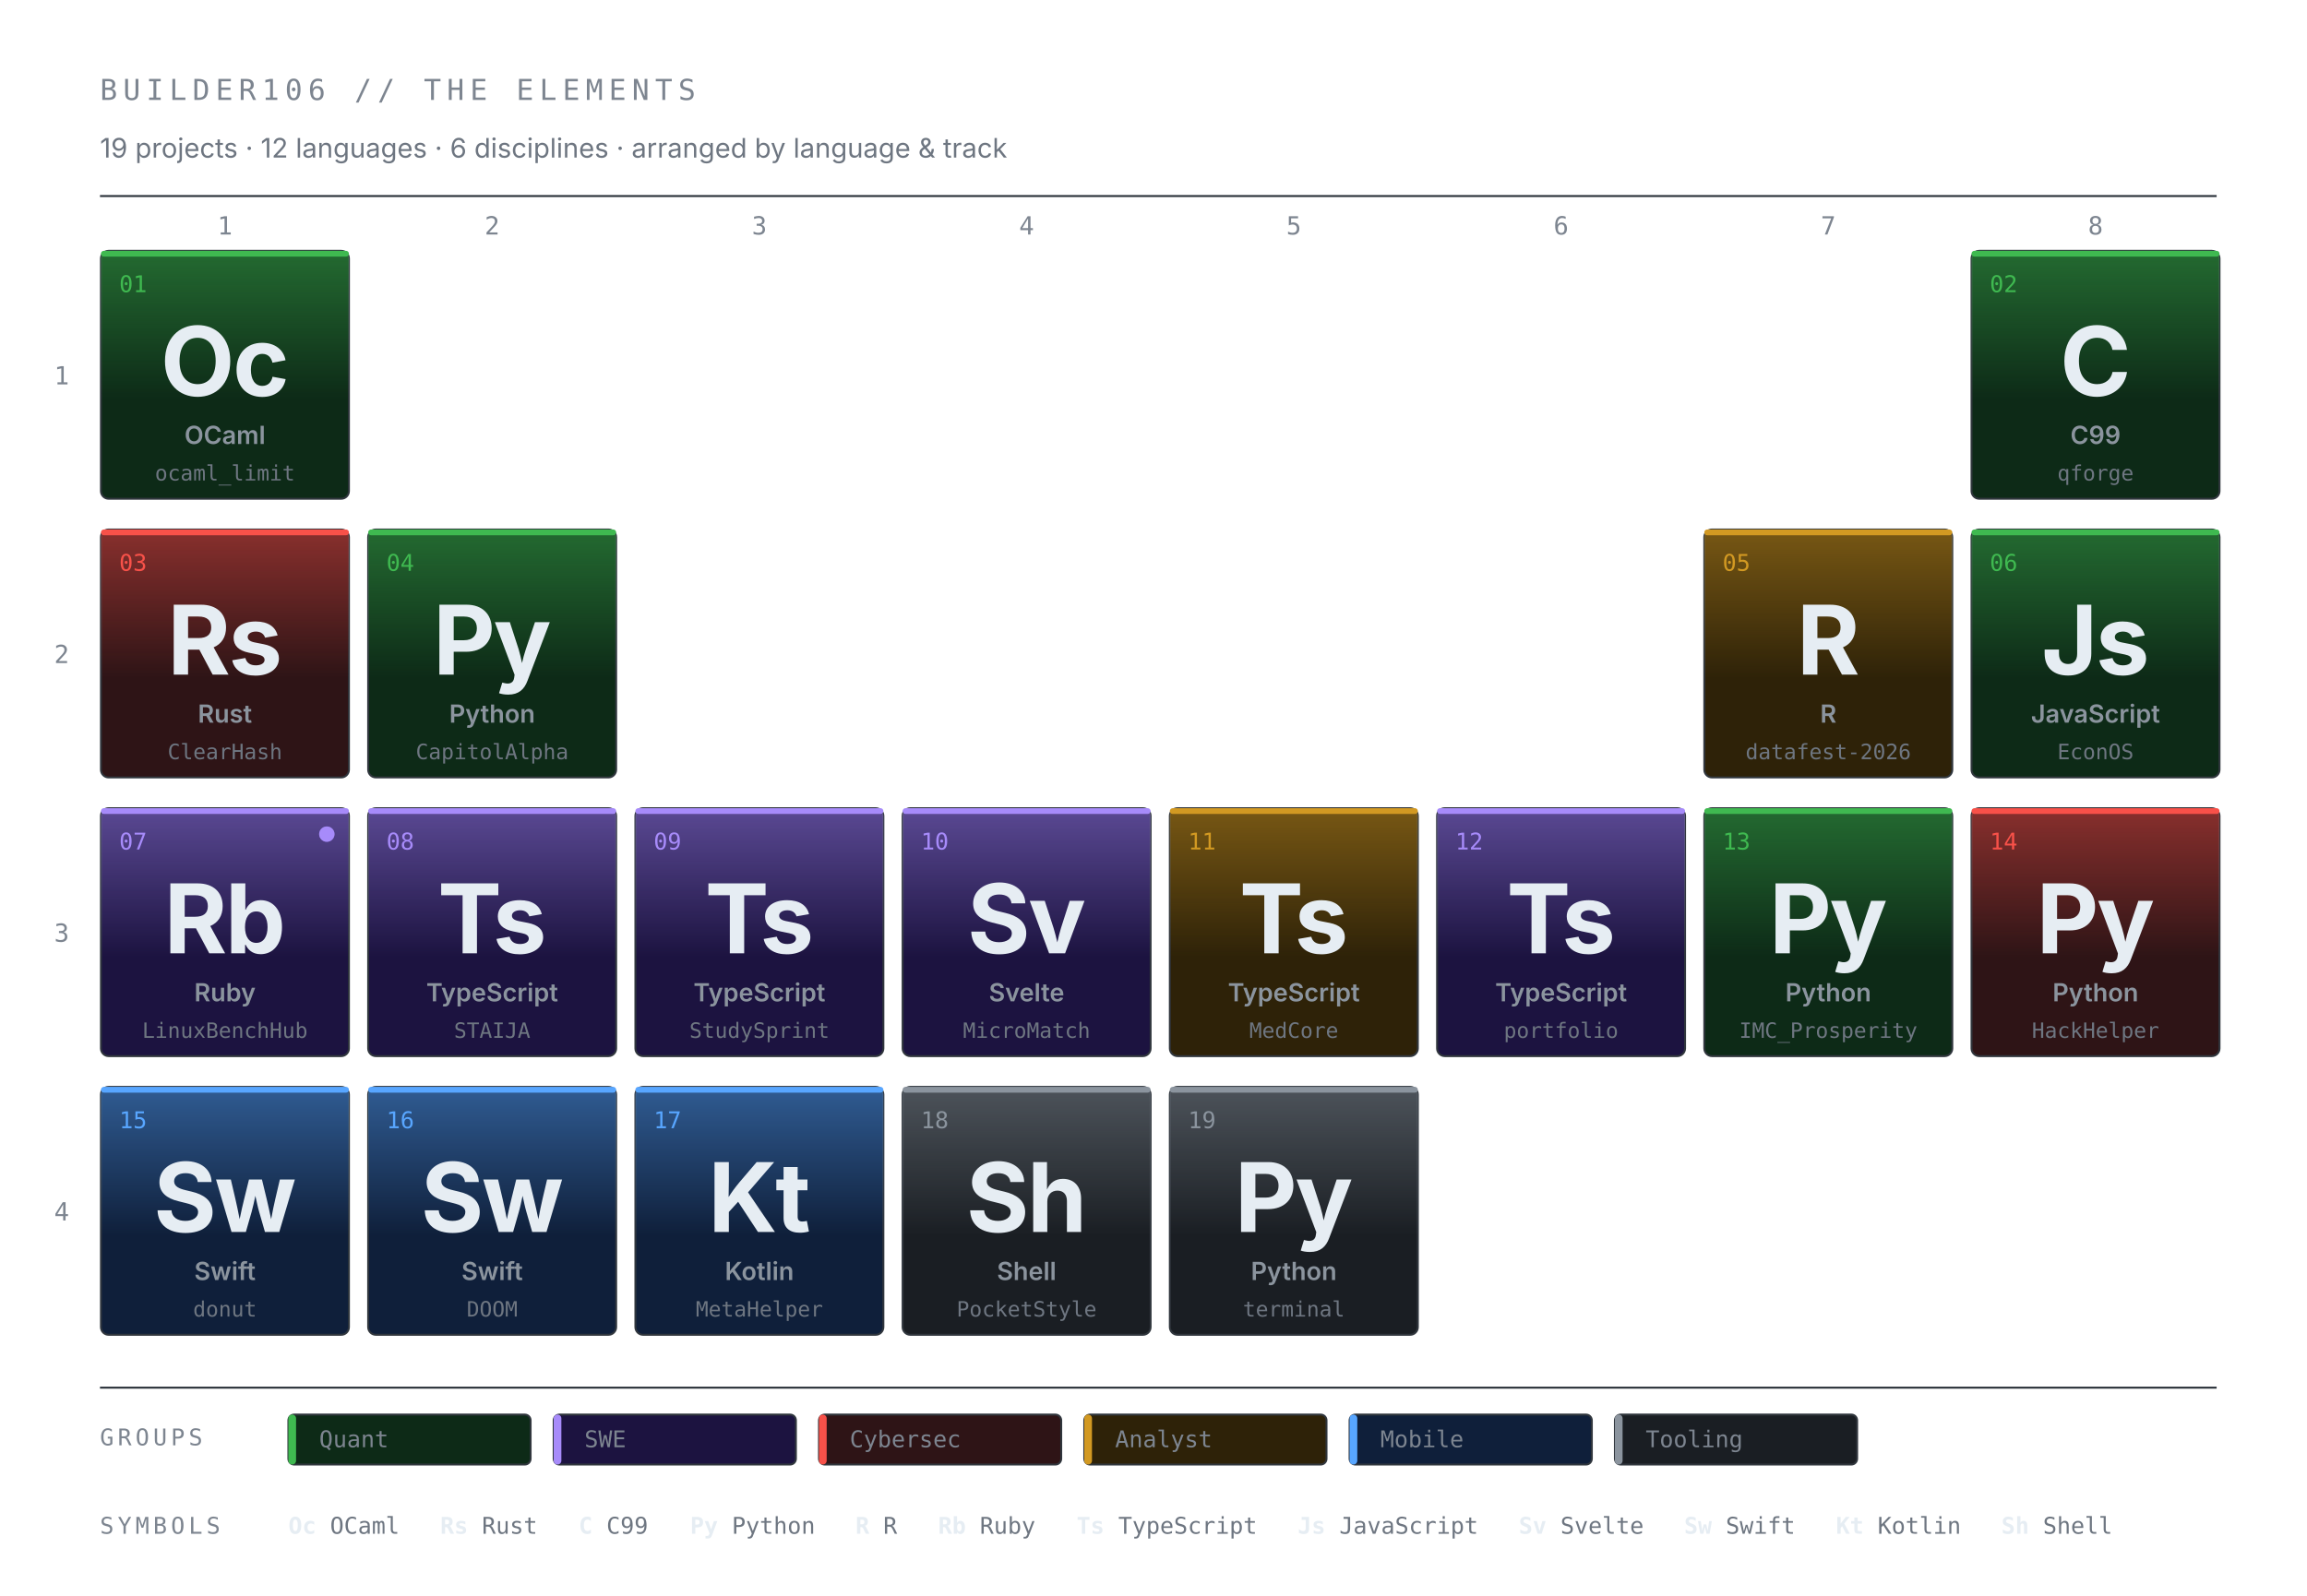
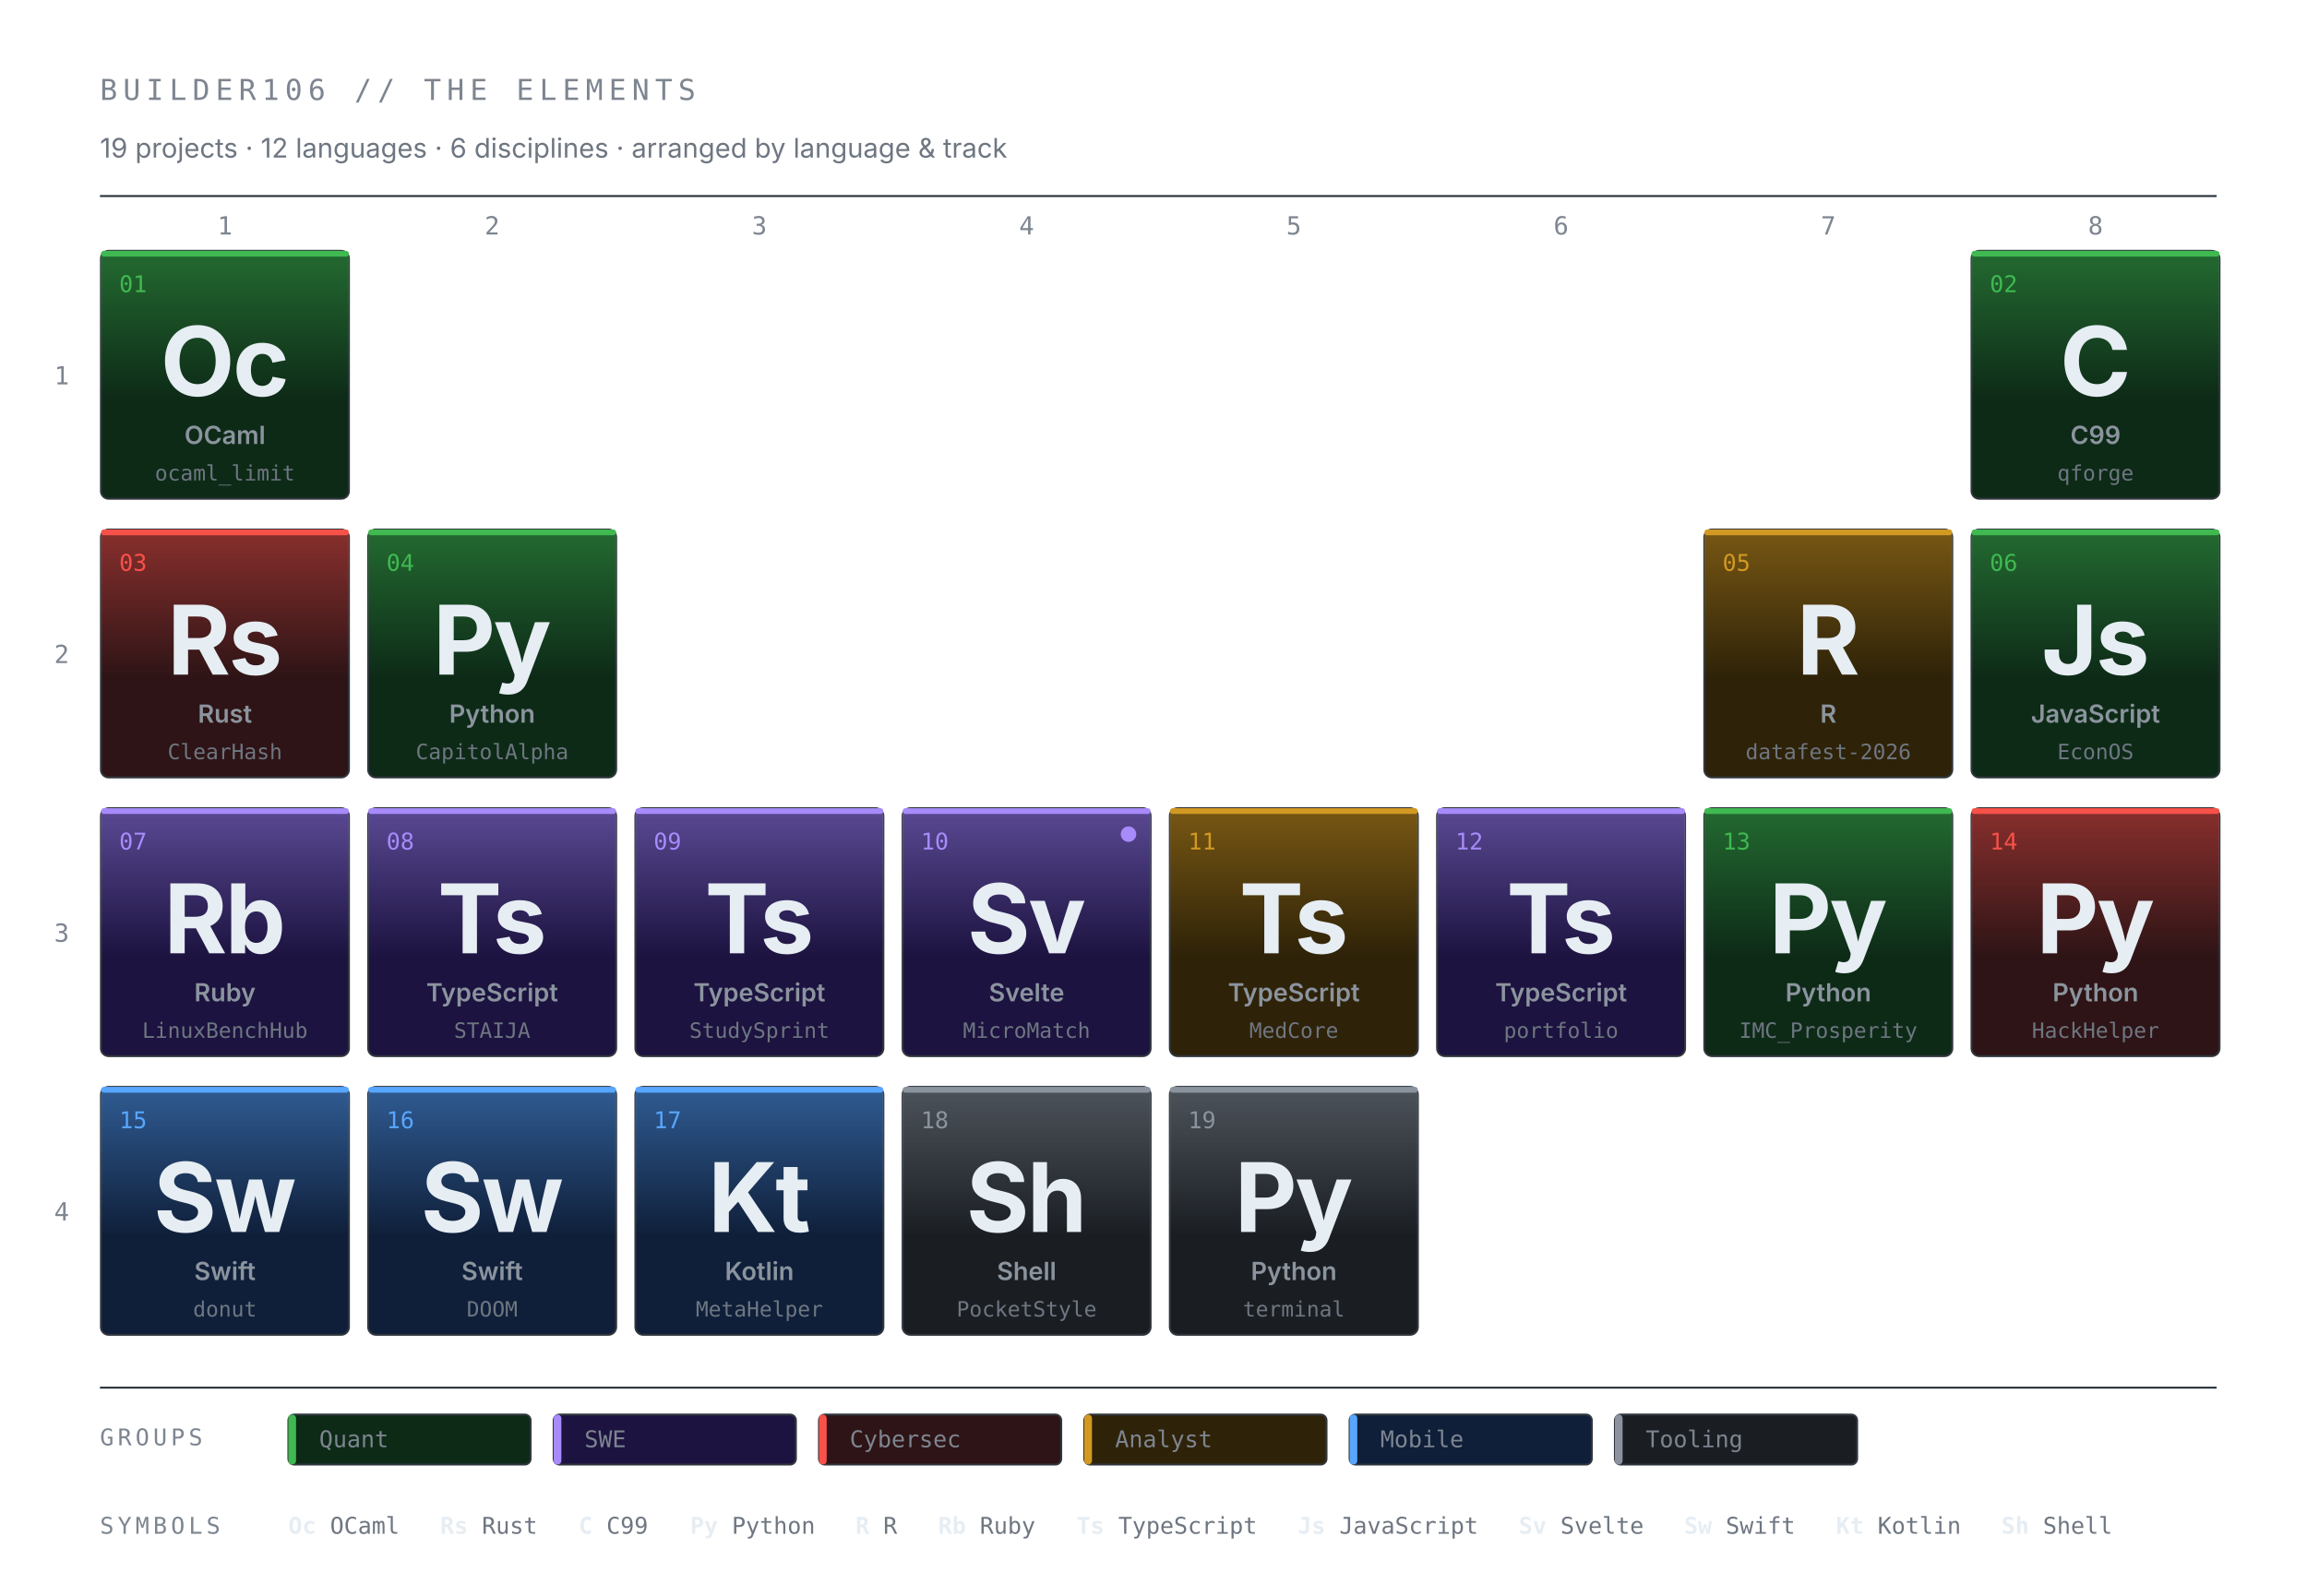
<svg xmlns="http://www.w3.org/2000/svg" width="1200" height="830" viewBox="0 0 1200 830" role="img" aria-label="Periodic table of self — 19 projects across 12 languages and 6 disciplines">
  <defs>
    <linearGradient id="grad-Q" x1="0" y1="0" x2="0" y2="1">
      <stop offset="0%" stop-color="#3fb950" stop-opacity="0.45" />
      <stop offset="60%" stop-color="#3fb950" stop-opacity="0" />
    </linearGradient>
    <linearGradient id="grad-Y" x1="0" y1="0" x2="0" y2="1">
      <stop offset="0%" stop-color="#f85149" stop-opacity="0.45" />
      <stop offset="60%" stop-color="#f85149" stop-opacity="0" />
    </linearGradient>
    <linearGradient id="grad-A" x1="0" y1="0" x2="0" y2="1">
      <stop offset="0%" stop-color="#d29922" stop-opacity="0.45" />
      <stop offset="60%" stop-color="#d29922" stop-opacity="0" />
    </linearGradient>
    <linearGradient id="grad-W" x1="0" y1="0" x2="0" y2="1">
      <stop offset="0%" stop-color="#a78bfa" stop-opacity="0.45" />
      <stop offset="60%" stop-color="#a78bfa" stop-opacity="0" />
    </linearGradient>
    <linearGradient id="grad-M" x1="0" y1="0" x2="0" y2="1">
      <stop offset="0%" stop-color="#58a6ff" stop-opacity="0.45" />
      <stop offset="60%" stop-color="#58a6ff" stop-opacity="0" />
    </linearGradient>
    <linearGradient id="grad-T" x1="0" y1="0" x2="0" y2="1">
      <stop offset="0%" stop-color="#8b949e" stop-opacity="0.45" />
      <stop offset="60%" stop-color="#8b949e" stop-opacity="0" />
    </linearGradient>
  </defs>
  <text x="52" y="52" font-family="ui-monospace, SFMono-Regular, Menlo, monospace" font-size="15" fill="#7d8590" letter-spacing="3">BUILDER106  //  THE ELEMENTS</text>
  <text x="52" y="82" font-family="-apple-system, BlinkMacSystemFont, Inter, system-ui, sans-serif" font-size="14" fill="#6e7681">19 projects  ·  12 languages  ·  6 disciplines  ·  arranged by language &amp; track</text>
  <line x1="52" y1="102" x2="1153" y2="102" stroke="#262d36" stroke-width="1" />
  <text x="117" y="122" font-family="ui-monospace, SFMono-Regular, Menlo, monospace" font-size="13" font-weight="500" fill="#7d8590" text-anchor="middle">1</text>
  <text x="256" y="122" font-family="ui-monospace, SFMono-Regular, Menlo, monospace" font-size="13" font-weight="500" fill="#7d8590" text-anchor="middle">2</text>
  <text x="395" y="122" font-family="ui-monospace, SFMono-Regular, Menlo, monospace" font-size="13" font-weight="500" fill="#7d8590" text-anchor="middle">3</text>
  <text x="534" y="122" font-family="ui-monospace, SFMono-Regular, Menlo, monospace" font-size="13" font-weight="500" fill="#7d8590" text-anchor="middle">4</text>
  <text x="673" y="122" font-family="ui-monospace, SFMono-Regular, Menlo, monospace" font-size="13" font-weight="500" fill="#7d8590" text-anchor="middle">5</text>
  <text x="812" y="122" font-family="ui-monospace, SFMono-Regular, Menlo, monospace" font-size="13" font-weight="500" fill="#7d8590" text-anchor="middle">6</text>
  <text x="951" y="122" font-family="ui-monospace, SFMono-Regular, Menlo, monospace" font-size="13" font-weight="500" fill="#7d8590" text-anchor="middle">7</text>
  <text x="1090" y="122" font-family="ui-monospace, SFMono-Regular, Menlo, monospace" font-size="13" font-weight="500" fill="#7d8590" text-anchor="middle">8</text>
  <text x="36" y="200" font-family="ui-monospace, SFMono-Regular, Menlo, monospace" font-size="13" font-weight="500" fill="#7d8590" text-anchor="end">1</text>
  <text x="36" y="345" font-family="ui-monospace, SFMono-Regular, Menlo, monospace" font-size="13" font-weight="500" fill="#7d8590" text-anchor="end">2</text>
  <text x="36" y="490" font-family="ui-monospace, SFMono-Regular, Menlo, monospace" font-size="13" font-weight="500" fill="#7d8590" text-anchor="end">3</text>
  <text x="36" y="635" font-family="ui-monospace, SFMono-Regular, Menlo, monospace" font-size="13" font-weight="500" fill="#7d8590" text-anchor="end">4</text>
  <g opacity="1" transform="translate(52, 130)">
    <set attributeName="opacity" to="0" begin="0s" />
    <animate attributeName="opacity" from="0" to="1" begin="0.00s" dur="0.55s" fill="freeze" />
    <rect x="-4" y="-4" width="138" height="138" rx="8" fill="#3fb950" opacity="0">
      <animate attributeName="opacity" values="0;0.55;0.55;0;0" keyTimes="0;0.04;0.1;0.14;1" dur="12s" begin="0s" repeatCount="indefinite" />
    </rect>
    <rect x="0.5" y="0.5" width="129" height="129" rx="4" fill="#0d2a17" stroke="#30363d" stroke-width="1" />
    <rect x="0.5" y="0.5" width="129" height="129" rx="4" fill="url(#grad-Q)">
      <animate attributeName="opacity" values="0.4;1;1;0.4;0.4" keyTimes="0;0.1;0.2;0.3;1" dur="5s" begin="-0.00s" repeatCount="indefinite" />
    </rect>
    <rect x="0.5" y="0.5" width="129" height="3" rx="1.5" fill="#3fb950">
      <animate attributeName="opacity" values="1;0.45;1" dur="4s" begin="-0.21s" repeatCount="indefinite" />
    </rect>
    <text x="10" y="22" font-family="ui-monospace, SFMono-Regular, Menlo, monospace" font-size="12" font-weight="500" fill="#3fb950">01</text>
    <text x="65" y="76" font-family="-apple-system, BlinkMacSystemFont, Inter, system-ui, sans-serif" font-size="50" font-weight="700" fill="#e6edf3" text-anchor="middle" letter-spacing="-1">Oc</text>
    <text x="65" y="101" font-family="-apple-system, BlinkMacSystemFont, Inter, system-ui, sans-serif" font-size="13" font-weight="600" fill="#8b949e" text-anchor="middle">OCaml</text>
    <text x="65" y="120" font-family="ui-monospace, SFMono-Regular, Menlo, monospace" font-size="11" fill="#6e7681" text-anchor="middle">ocaml_limit</text>
  </g>
  <g opacity="1" transform="translate(1025, 130)">
    <set attributeName="opacity" to="0" begin="0s" />
    <animate attributeName="opacity" from="0" to="1" begin="0.25s" dur="0.55s" fill="freeze" />
    <rect x="-4" y="-4" width="138" height="138" rx="8" fill="#3fb950" opacity="0">
      <animate attributeName="opacity" values="0;0.55;0.55;0;0" keyTimes="0;0.04;0.1;0.14;1" dur="12s" begin="0s" repeatCount="indefinite" />
    </rect>
    <rect x="0.5" y="0.5" width="129" height="129" rx="4" fill="#0d2a17" stroke="#30363d" stroke-width="1" />
    <rect x="0.5" y="0.5" width="129" height="129" rx="4" fill="url(#grad-Q)">
      <animate attributeName="opacity" values="0.4;1;1;0.4;0.4" keyTimes="0;0.1;0.2;0.3;1" dur="5s" begin="-0.25s" repeatCount="indefinite" />
    </rect>
    <rect x="0.5" y="0.5" width="129" height="3" rx="1.5" fill="#3fb950">
      <animate attributeName="opacity" values="1;0.45;1" dur="4s" begin="-0.42s" repeatCount="indefinite" />
    </rect>
    <text x="10" y="22" font-family="ui-monospace, SFMono-Regular, Menlo, monospace" font-size="12" font-weight="500" fill="#3fb950">02</text>
    <text x="65" y="76" font-family="-apple-system, BlinkMacSystemFont, Inter, system-ui, sans-serif" font-size="50" font-weight="700" fill="#e6edf3" text-anchor="middle" letter-spacing="-1">C</text>
    <text x="65" y="101" font-family="-apple-system, BlinkMacSystemFont, Inter, system-ui, sans-serif" font-size="13" font-weight="600" fill="#8b949e" text-anchor="middle">C99</text>
    <text x="65" y="120" font-family="ui-monospace, SFMono-Regular, Menlo, monospace" font-size="11" fill="#6e7681" text-anchor="middle">qforge</text>
  </g>
  <g opacity="1" transform="translate(52, 275)">
    <set attributeName="opacity" to="0" begin="0s" />
    <animate attributeName="opacity" from="0" to="1" begin="0.50s" dur="0.55s" fill="freeze" />
    <rect x="-4" y="-4" width="138" height="138" rx="8" fill="#f85149" opacity="0">
      <animate attributeName="opacity" values="0;0.55;0.55;0;0" keyTimes="0;0.04;0.1;0.14;1" dur="12s" begin="4s" repeatCount="indefinite" />
    </rect>
    <rect x="0.5" y="0.5" width="129" height="129" rx="4" fill="#2e1416" stroke="#30363d" stroke-width="1" />
    <rect x="0.5" y="0.5" width="129" height="129" rx="4" fill="url(#grad-Y)">
      <animate attributeName="opacity" values="0.4;1;1;0.4;0.4" keyTimes="0;0.1;0.2;0.3;1" dur="5s" begin="-0.50s" repeatCount="indefinite" />
    </rect>
    <rect x="0.5" y="0.5" width="129" height="3" rx="1.5" fill="#f85149">
      <animate attributeName="opacity" values="1;0.45;1" dur="4s" begin="-0.63s" repeatCount="indefinite" />
    </rect>
    <text x="10" y="22" font-family="ui-monospace, SFMono-Regular, Menlo, monospace" font-size="12" font-weight="500" fill="#f85149">03</text>
    <text x="65" y="76" font-family="-apple-system, BlinkMacSystemFont, Inter, system-ui, sans-serif" font-size="50" font-weight="700" fill="#e6edf3" text-anchor="middle" letter-spacing="-1">Rs</text>
    <text x="65" y="101" font-family="-apple-system, BlinkMacSystemFont, Inter, system-ui, sans-serif" font-size="13" font-weight="600" fill="#8b949e" text-anchor="middle">Rust</text>
    <text x="65" y="120" font-family="ui-monospace, SFMono-Regular, Menlo, monospace" font-size="11" fill="#6e7681" text-anchor="middle">ClearHash</text>
  </g>
  <g opacity="1" transform="translate(191, 275)">
    <set attributeName="opacity" to="0" begin="0s" />
    <animate attributeName="opacity" from="0" to="1" begin="0.75s" dur="0.55s" fill="freeze" />
    <rect x="-4" y="-4" width="138" height="138" rx="8" fill="#3fb950" opacity="0">
      <animate attributeName="opacity" values="0;0.55;0.55;0;0" keyTimes="0;0.04;0.1;0.14;1" dur="12s" begin="0s" repeatCount="indefinite" />
    </rect>
    <rect x="0.5" y="0.5" width="129" height="129" rx="4" fill="#0d2a17" stroke="#30363d" stroke-width="1" />
    <rect x="0.5" y="0.5" width="129" height="129" rx="4" fill="url(#grad-Q)">
      <animate attributeName="opacity" values="0.4;1;1;0.4;0.4" keyTimes="0;0.1;0.2;0.3;1" dur="5s" begin="-0.75s" repeatCount="indefinite" />
    </rect>
    <rect x="0.5" y="0.5" width="129" height="3" rx="1.5" fill="#3fb950">
      <animate attributeName="opacity" values="1;0.45;1" dur="4s" begin="-0.84s" repeatCount="indefinite" />
    </rect>
    <text x="10" y="22" font-family="ui-monospace, SFMono-Regular, Menlo, monospace" font-size="12" font-weight="500" fill="#3fb950">04</text>
    <text x="65" y="76" font-family="-apple-system, BlinkMacSystemFont, Inter, system-ui, sans-serif" font-size="50" font-weight="700" fill="#e6edf3" text-anchor="middle" letter-spacing="-1">Py</text>
    <text x="65" y="101" font-family="-apple-system, BlinkMacSystemFont, Inter, system-ui, sans-serif" font-size="13" font-weight="600" fill="#8b949e" text-anchor="middle">Python</text>
    <text x="65" y="120" font-family="ui-monospace, SFMono-Regular, Menlo, monospace" font-size="11" fill="#6e7681" text-anchor="middle">CapitolAlpha</text>
  </g>
  <g opacity="1" transform="translate(886, 275)">
    <set attributeName="opacity" to="0" begin="0s" />
    <animate attributeName="opacity" from="0" to="1" begin="1.00s" dur="0.55s" fill="freeze" />
    <rect x="-4" y="-4" width="138" height="138" rx="8" fill="#d29922" opacity="0">
      <animate attributeName="opacity" values="0;0.55;0.55;0;0" keyTimes="0;0.04;0.1;0.14;1" dur="12s" begin="6s" repeatCount="indefinite" />
    </rect>
    <rect x="0.5" y="0.5" width="129" height="129" rx="4" fill="#2e2208" stroke="#30363d" stroke-width="1" />
    <rect x="0.5" y="0.5" width="129" height="129" rx="4" fill="url(#grad-A)">
      <animate attributeName="opacity" values="0.4;1;1;0.4;0.4" keyTimes="0;0.1;0.2;0.3;1" dur="5s" begin="-1.00s" repeatCount="indefinite" />
    </rect>
    <rect x="0.5" y="0.5" width="129" height="3" rx="1.5" fill="#d29922">
      <animate attributeName="opacity" values="1;0.45;1" dur="4s" begin="-1.05s" repeatCount="indefinite" />
    </rect>
    <text x="10" y="22" font-family="ui-monospace, SFMono-Regular, Menlo, monospace" font-size="12" font-weight="500" fill="#d29922">05</text>
    <text x="65" y="76" font-family="-apple-system, BlinkMacSystemFont, Inter, system-ui, sans-serif" font-size="50" font-weight="700" fill="#e6edf3" text-anchor="middle" letter-spacing="-1">R</text>
    <text x="65" y="101" font-family="-apple-system, BlinkMacSystemFont, Inter, system-ui, sans-serif" font-size="13" font-weight="600" fill="#8b949e" text-anchor="middle">R</text>
    <text x="65" y="120" font-family="ui-monospace, SFMono-Regular, Menlo, monospace" font-size="11" fill="#6e7681" text-anchor="middle">datafest-2026</text>
  </g>
  <g opacity="1" transform="translate(1025, 275)">
    <set attributeName="opacity" to="0" begin="0s" />
    <animate attributeName="opacity" from="0" to="1" begin="1.25s" dur="0.55s" fill="freeze" />
    <rect x="-4" y="-4" width="138" height="138" rx="8" fill="#3fb950" opacity="0">
      <animate attributeName="opacity" values="0;0.55;0.55;0;0" keyTimes="0;0.04;0.1;0.14;1" dur="12s" begin="0s" repeatCount="indefinite" />
    </rect>
    <rect x="0.5" y="0.5" width="129" height="129" rx="4" fill="#0d2a17" stroke="#30363d" stroke-width="1" />
    <rect x="0.5" y="0.5" width="129" height="129" rx="4" fill="url(#grad-Q)">
      <animate attributeName="opacity" values="0.4;1;1;0.4;0.4" keyTimes="0;0.1;0.2;0.3;1" dur="5s" begin="-1.25s" repeatCount="indefinite" />
    </rect>
    <rect x="0.5" y="0.5" width="129" height="3" rx="1.5" fill="#3fb950">
      <animate attributeName="opacity" values="1;0.45;1" dur="4s" begin="-1.26s" repeatCount="indefinite" />
    </rect>
    <text x="10" y="22" font-family="ui-monospace, SFMono-Regular, Menlo, monospace" font-size="12" font-weight="500" fill="#3fb950">06</text>
    <text x="65" y="76" font-family="-apple-system, BlinkMacSystemFont, Inter, system-ui, sans-serif" font-size="50" font-weight="700" fill="#e6edf3" text-anchor="middle" letter-spacing="-1">Js</text>
    <text x="65" y="101" font-family="-apple-system, BlinkMacSystemFont, Inter, system-ui, sans-serif" font-size="13" font-weight="600" fill="#8b949e" text-anchor="middle">JavaScript</text>
    <text x="65" y="120" font-family="ui-monospace, SFMono-Regular, Menlo, monospace" font-size="11" fill="#6e7681" text-anchor="middle">EconOS</text>
  </g>
  <g opacity="1" transform="translate(52, 420)">
    <set attributeName="opacity" to="0" begin="0s" />
    <animate attributeName="opacity" from="0" to="1" begin="1.50s" dur="0.55s" fill="freeze" />
    <rect x="-4" y="-4" width="138" height="138" rx="8" fill="#a78bfa" opacity="0">
      <animate attributeName="opacity" values="0;0.55;0.55;0;0" keyTimes="0;0.04;0.1;0.14;1" dur="12s" begin="2s" repeatCount="indefinite" />
    </rect>
    <rect x="0.5" y="0.5" width="129" height="129" rx="4" fill="#1c1340" stroke="#30363d" stroke-width="1" />
    <rect x="0.5" y="0.5" width="129" height="129" rx="4" fill="url(#grad-W)">
      <animate attributeName="opacity" values="0.4;1;1;0.4;0.4" keyTimes="0;0.1;0.2;0.3;1" dur="5s" begin="-1.50s" repeatCount="indefinite" />
    </rect>
    <rect x="0.5" y="0.5" width="129" height="3" rx="1.5" fill="#a78bfa">
      <animate attributeName="opacity" values="1;0.45;1" dur="4s" begin="-1.47s" repeatCount="indefinite" />
    </rect>
    <text x="10" y="22" font-family="ui-monospace, SFMono-Regular, Menlo, monospace" font-size="12" font-weight="500" fill="#a78bfa">07</text>
+     <text x="65" y="76" font-family="-apple-system, BlinkMacSystemFont, Inter, system-ui, sans-serif" font-size="50" font-weight="700" fill="#e6edf3" text-anchor="middle" letter-spacing="-1">Rb</text>
+     <text x="65" y="101" font-family="-apple-system, BlinkMacSystemFont, Inter, system-ui, sans-serif" font-size="13" font-weight="600" fill="#8b949e" text-anchor="middle">Ruby</text>
+     <text x="65" y="120" font-family="ui-monospace, SFMono-Regular, Menlo, monospace" font-size="11" fill="#6e7681" text-anchor="middle">LinuxBenchHub</text>
+   </g>
+   <g opacity="1" transform="translate(191, 420)">
+     <set attributeName="opacity" to="0" begin="0s" />
+     <animate attributeName="opacity" from="0" to="1" begin="1.75s" dur="0.55s" fill="freeze" />
+     <rect x="-4" y="-4" width="138" height="138" rx="8" fill="#a78bfa" opacity="0">
+       <animate attributeName="opacity" values="0;0.55;0.55;0;0" keyTimes="0;0.04;0.1;0.14;1" dur="12s" begin="2s" repeatCount="indefinite" />
+     </rect>
+     <rect x="0.5" y="0.5" width="129" height="129" rx="4" fill="#1c1340" stroke="#30363d" stroke-width="1" />
+     <rect x="0.5" y="0.5" width="129" height="129" rx="4" fill="url(#grad-W)">
+       <animate attributeName="opacity" values="0.4;1;1;0.4;0.4" keyTimes="0;0.1;0.2;0.3;1" dur="5s" begin="-1.75s" repeatCount="indefinite" />
+     </rect>
+     <rect x="0.5" y="0.5" width="129" height="3" rx="1.5" fill="#a78bfa">
+       <animate attributeName="opacity" values="1;0.45;1" dur="4s" begin="-1.68s" repeatCount="indefinite" />
+     </rect>
+     <text x="10" y="22" font-family="ui-monospace, SFMono-Regular, Menlo, monospace" font-size="12" font-weight="500" fill="#a78bfa">08</text>
+     <text x="65" y="76" font-family="-apple-system, BlinkMacSystemFont, Inter, system-ui, sans-serif" font-size="50" font-weight="700" fill="#e6edf3" text-anchor="middle" letter-spacing="-1">Ts</text>
+     <text x="65" y="101" font-family="-apple-system, BlinkMacSystemFont, Inter, system-ui, sans-serif" font-size="13" font-weight="600" fill="#8b949e" text-anchor="middle">TypeScript</text>
+     <text x="65" y="120" font-family="ui-monospace, SFMono-Regular, Menlo, monospace" font-size="11" fill="#6e7681" text-anchor="middle">STAIJA</text>
+   </g>
+   <g opacity="1" transform="translate(330, 420)">
+     <set attributeName="opacity" to="0" begin="0s" />
+     <animate attributeName="opacity" from="0" to="1" begin="2.00s" dur="0.55s" fill="freeze" />
+     <rect x="-4" y="-4" width="138" height="138" rx="8" fill="#a78bfa" opacity="0">
+       <animate attributeName="opacity" values="0;0.55;0.55;0;0" keyTimes="0;0.04;0.1;0.14;1" dur="12s" begin="2s" repeatCount="indefinite" />
+     </rect>
+     <rect x="0.5" y="0.5" width="129" height="129" rx="4" fill="#1c1340" stroke="#30363d" stroke-width="1" />
+     <rect x="0.5" y="0.5" width="129" height="129" rx="4" fill="url(#grad-W)">
+       <animate attributeName="opacity" values="0.4;1;1;0.4;0.4" keyTimes="0;0.1;0.2;0.3;1" dur="5s" begin="-2.00s" repeatCount="indefinite" />
+     </rect>
+     <rect x="0.5" y="0.5" width="129" height="3" rx="1.5" fill="#a78bfa">
+       <animate attributeName="opacity" values="1;0.45;1" dur="4s" begin="-1.89s" repeatCount="indefinite" />
+     </rect>
+     <text x="10" y="22" font-family="ui-monospace, SFMono-Regular, Menlo, monospace" font-size="12" font-weight="500" fill="#a78bfa">09</text>
+     <text x="65" y="76" font-family="-apple-system, BlinkMacSystemFont, Inter, system-ui, sans-serif" font-size="50" font-weight="700" fill="#e6edf3" text-anchor="middle" letter-spacing="-1">Ts</text>
+     <text x="65" y="101" font-family="-apple-system, BlinkMacSystemFont, Inter, system-ui, sans-serif" font-size="13" font-weight="600" fill="#8b949e" text-anchor="middle">TypeScript</text>
+     <text x="65" y="120" font-family="ui-monospace, SFMono-Regular, Menlo, monospace" font-size="11" fill="#6e7681" text-anchor="middle">StudySprint</text>
+   </g>
+   <g opacity="1" transform="translate(469, 420)">
+     <set attributeName="opacity" to="0" begin="0s" />
+     <animate attributeName="opacity" from="0" to="1" begin="2.25s" dur="0.55s" fill="freeze" />
+     <rect x="-4" y="-4" width="138" height="138" rx="8" fill="#a78bfa" opacity="0">
+       <animate attributeName="opacity" values="0;0.55;0.55;0;0" keyTimes="0;0.04;0.1;0.14;1" dur="12s" begin="2s" repeatCount="indefinite" />
+     </rect>
+     <rect x="0.5" y="0.5" width="129" height="129" rx="4" fill="#1c1340" stroke="#30363d" stroke-width="1" />
+     <rect x="0.5" y="0.5" width="129" height="129" rx="4" fill="url(#grad-W)">
+       <animate attributeName="opacity" values="0.4;1;1;0.4;0.4" keyTimes="0;0.1;0.2;0.3;1" dur="5s" begin="-2.25s" repeatCount="indefinite" />
+     </rect>
+     <rect x="0.5" y="0.5" width="129" height="3" rx="1.5" fill="#a78bfa">
+       <animate attributeName="opacity" values="1;0.45;1" dur="4s" begin="-2.10s" repeatCount="indefinite" />
+     </rect>
+     <text x="10" y="22" font-family="ui-monospace, SFMono-Regular, Menlo, monospace" font-size="12" font-weight="500" fill="#a78bfa">10</text>
    <g transform="translate(118, 14)">
      <circle r="4" fill="#a78bfa">
        <animate attributeName="opacity" values="1;0.3;1" dur="1.6s" repeatCount="indefinite" />
      </circle>
      <circle r="4" fill="#a78bfa" opacity="0.4">
        <animate attributeName="r" values="4;9;4" dur="1.6s" repeatCount="indefinite" />
        <animate attributeName="opacity" values="0.5;0;0.5" dur="1.6s" repeatCount="indefinite" />
      </circle>
    </g>
-     <text x="65" y="76" font-family="-apple-system, BlinkMacSystemFont, Inter, system-ui, sans-serif" font-size="50" font-weight="700" fill="#e6edf3" text-anchor="middle" letter-spacing="-1">Rb</text>
-     <text x="65" y="101" font-family="-apple-system, BlinkMacSystemFont, Inter, system-ui, sans-serif" font-size="13" font-weight="600" fill="#8b949e" text-anchor="middle">Ruby</text>
-     <text x="65" y="120" font-family="ui-monospace, SFMono-Regular, Menlo, monospace" font-size="11" fill="#6e7681" text-anchor="middle">LinuxBenchHub</text>
-   </g>
-   <g opacity="1" transform="translate(191, 420)">
-     <set attributeName="opacity" to="0" begin="0s" />
-     <animate attributeName="opacity" from="0" to="1" begin="1.75s" dur="0.55s" fill="freeze" />
-     <rect x="-4" y="-4" width="138" height="138" rx="8" fill="#a78bfa" opacity="0">
-       <animate attributeName="opacity" values="0;0.55;0.55;0;0" keyTimes="0;0.04;0.1;0.14;1" dur="12s" begin="2s" repeatCount="indefinite" />
-     </rect>
-     <rect x="0.5" y="0.5" width="129" height="129" rx="4" fill="#1c1340" stroke="#30363d" stroke-width="1" />
-     <rect x="0.5" y="0.5" width="129" height="129" rx="4" fill="url(#grad-W)">
-       <animate attributeName="opacity" values="0.4;1;1;0.4;0.4" keyTimes="0;0.1;0.2;0.3;1" dur="5s" begin="-1.75s" repeatCount="indefinite" />
-     </rect>
-     <rect x="0.5" y="0.5" width="129" height="3" rx="1.5" fill="#a78bfa">
-       <animate attributeName="opacity" values="1;0.45;1" dur="4s" begin="-1.68s" repeatCount="indefinite" />
-     </rect>
-     <text x="10" y="22" font-family="ui-monospace, SFMono-Regular, Menlo, monospace" font-size="12" font-weight="500" fill="#a78bfa">08</text>
-     <text x="65" y="76" font-family="-apple-system, BlinkMacSystemFont, Inter, system-ui, sans-serif" font-size="50" font-weight="700" fill="#e6edf3" text-anchor="middle" letter-spacing="-1">Ts</text>
-     <text x="65" y="101" font-family="-apple-system, BlinkMacSystemFont, Inter, system-ui, sans-serif" font-size="13" font-weight="600" fill="#8b949e" text-anchor="middle">TypeScript</text>
-     <text x="65" y="120" font-family="ui-monospace, SFMono-Regular, Menlo, monospace" font-size="11" fill="#6e7681" text-anchor="middle">STAIJA</text>
-   </g>
-   <g opacity="1" transform="translate(330, 420)">
-     <set attributeName="opacity" to="0" begin="0s" />
-     <animate attributeName="opacity" from="0" to="1" begin="2.00s" dur="0.55s" fill="freeze" />
-     <rect x="-4" y="-4" width="138" height="138" rx="8" fill="#a78bfa" opacity="0">
-       <animate attributeName="opacity" values="0;0.55;0.55;0;0" keyTimes="0;0.04;0.1;0.14;1" dur="12s" begin="2s" repeatCount="indefinite" />
-     </rect>
-     <rect x="0.5" y="0.5" width="129" height="129" rx="4" fill="#1c1340" stroke="#30363d" stroke-width="1" />
-     <rect x="0.5" y="0.5" width="129" height="129" rx="4" fill="url(#grad-W)">
-       <animate attributeName="opacity" values="0.4;1;1;0.4;0.4" keyTimes="0;0.1;0.2;0.3;1" dur="5s" begin="-2.00s" repeatCount="indefinite" />
-     </rect>
-     <rect x="0.5" y="0.5" width="129" height="3" rx="1.5" fill="#a78bfa">
-       <animate attributeName="opacity" values="1;0.45;1" dur="4s" begin="-1.89s" repeatCount="indefinite" />
-     </rect>
-     <text x="10" y="22" font-family="ui-monospace, SFMono-Regular, Menlo, monospace" font-size="12" font-weight="500" fill="#a78bfa">09</text>
-     <text x="65" y="76" font-family="-apple-system, BlinkMacSystemFont, Inter, system-ui, sans-serif" font-size="50" font-weight="700" fill="#e6edf3" text-anchor="middle" letter-spacing="-1">Ts</text>
-     <text x="65" y="101" font-family="-apple-system, BlinkMacSystemFont, Inter, system-ui, sans-serif" font-size="13" font-weight="600" fill="#8b949e" text-anchor="middle">TypeScript</text>
-     <text x="65" y="120" font-family="ui-monospace, SFMono-Regular, Menlo, monospace" font-size="11" fill="#6e7681" text-anchor="middle">StudySprint</text>
-   </g>
-   <g opacity="1" transform="translate(469, 420)">
-     <set attributeName="opacity" to="0" begin="0s" />
-     <animate attributeName="opacity" from="0" to="1" begin="2.25s" dur="0.55s" fill="freeze" />
-     <rect x="-4" y="-4" width="138" height="138" rx="8" fill="#a78bfa" opacity="0">
-       <animate attributeName="opacity" values="0;0.55;0.55;0;0" keyTimes="0;0.04;0.1;0.14;1" dur="12s" begin="2s" repeatCount="indefinite" />
-     </rect>
-     <rect x="0.5" y="0.5" width="129" height="129" rx="4" fill="#1c1340" stroke="#30363d" stroke-width="1" />
-     <rect x="0.5" y="0.5" width="129" height="129" rx="4" fill="url(#grad-W)">
-       <animate attributeName="opacity" values="0.4;1;1;0.4;0.4" keyTimes="0;0.1;0.2;0.3;1" dur="5s" begin="-2.25s" repeatCount="indefinite" />
-     </rect>
-     <rect x="0.5" y="0.5" width="129" height="3" rx="1.5" fill="#a78bfa">
-       <animate attributeName="opacity" values="1;0.45;1" dur="4s" begin="-2.10s" repeatCount="indefinite" />
-     </rect>
-     <text x="10" y="22" font-family="ui-monospace, SFMono-Regular, Menlo, monospace" font-size="12" font-weight="500" fill="#a78bfa">10</text>
    <text x="65" y="76" font-family="-apple-system, BlinkMacSystemFont, Inter, system-ui, sans-serif" font-size="50" font-weight="700" fill="#e6edf3" text-anchor="middle" letter-spacing="-1">Sv</text>
    <text x="65" y="101" font-family="-apple-system, BlinkMacSystemFont, Inter, system-ui, sans-serif" font-size="13" font-weight="600" fill="#8b949e" text-anchor="middle">Svelte</text>
    <text x="65" y="120" font-family="ui-monospace, SFMono-Regular, Menlo, monospace" font-size="11" fill="#6e7681" text-anchor="middle">MicroMatch</text>
  </g>
  <g opacity="1" transform="translate(608, 420)">
    <set attributeName="opacity" to="0" begin="0s" />
    <animate attributeName="opacity" from="0" to="1" begin="2.50s" dur="0.55s" fill="freeze" />
    <rect x="-4" y="-4" width="138" height="138" rx="8" fill="#d29922" opacity="0">
      <animate attributeName="opacity" values="0;0.55;0.55;0;0" keyTimes="0;0.04;0.1;0.14;1" dur="12s" begin="6s" repeatCount="indefinite" />
    </rect>
    <rect x="0.5" y="0.5" width="129" height="129" rx="4" fill="#2e2208" stroke="#30363d" stroke-width="1" />
    <rect x="0.5" y="0.5" width="129" height="129" rx="4" fill="url(#grad-A)">
      <animate attributeName="opacity" values="0.4;1;1;0.4;0.4" keyTimes="0;0.1;0.2;0.3;1" dur="5s" begin="-2.50s" repeatCount="indefinite" />
    </rect>
    <rect x="0.5" y="0.5" width="129" height="3" rx="1.5" fill="#d29922">
      <animate attributeName="opacity" values="1;0.45;1" dur="4s" begin="-2.31s" repeatCount="indefinite" />
    </rect>
    <text x="10" y="22" font-family="ui-monospace, SFMono-Regular, Menlo, monospace" font-size="12" font-weight="500" fill="#d29922">11</text>
    <text x="65" y="76" font-family="-apple-system, BlinkMacSystemFont, Inter, system-ui, sans-serif" font-size="50" font-weight="700" fill="#e6edf3" text-anchor="middle" letter-spacing="-1">Ts</text>
    <text x="65" y="101" font-family="-apple-system, BlinkMacSystemFont, Inter, system-ui, sans-serif" font-size="13" font-weight="600" fill="#8b949e" text-anchor="middle">TypeScript</text>
    <text x="65" y="120" font-family="ui-monospace, SFMono-Regular, Menlo, monospace" font-size="11" fill="#6e7681" text-anchor="middle">MedCore</text>
  </g>
  <g opacity="1" transform="translate(747, 420)">
    <set attributeName="opacity" to="0" begin="0s" />
    <animate attributeName="opacity" from="0" to="1" begin="2.75s" dur="0.55s" fill="freeze" />
    <rect x="-4" y="-4" width="138" height="138" rx="8" fill="#a78bfa" opacity="0">
      <animate attributeName="opacity" values="0;0.55;0.55;0;0" keyTimes="0;0.04;0.1;0.14;1" dur="12s" begin="2s" repeatCount="indefinite" />
    </rect>
    <rect x="0.5" y="0.5" width="129" height="129" rx="4" fill="#1c1340" stroke="#30363d" stroke-width="1" />
    <rect x="0.5" y="0.5" width="129" height="129" rx="4" fill="url(#grad-W)">
      <animate attributeName="opacity" values="0.4;1;1;0.4;0.4" keyTimes="0;0.1;0.2;0.3;1" dur="5s" begin="-2.75s" repeatCount="indefinite" />
    </rect>
    <rect x="0.5" y="0.5" width="129" height="3" rx="1.5" fill="#a78bfa">
      <animate attributeName="opacity" values="1;0.45;1" dur="4s" begin="-2.52s" repeatCount="indefinite" />
    </rect>
    <text x="10" y="22" font-family="ui-monospace, SFMono-Regular, Menlo, monospace" font-size="12" font-weight="500" fill="#a78bfa">12</text>
    <text x="65" y="76" font-family="-apple-system, BlinkMacSystemFont, Inter, system-ui, sans-serif" font-size="50" font-weight="700" fill="#e6edf3" text-anchor="middle" letter-spacing="-1">Ts</text>
    <text x="65" y="101" font-family="-apple-system, BlinkMacSystemFont, Inter, system-ui, sans-serif" font-size="13" font-weight="600" fill="#8b949e" text-anchor="middle">TypeScript</text>
    <text x="65" y="120" font-family="ui-monospace, SFMono-Regular, Menlo, monospace" font-size="11" fill="#6e7681" text-anchor="middle">portfolio</text>
  </g>
  <g opacity="1" transform="translate(886, 420)">
    <set attributeName="opacity" to="0" begin="0s" />
    <animate attributeName="opacity" from="0" to="1" begin="3.00s" dur="0.55s" fill="freeze" />
    <rect x="-4" y="-4" width="138" height="138" rx="8" fill="#3fb950" opacity="0">
      <animate attributeName="opacity" values="0;0.55;0.55;0;0" keyTimes="0;0.04;0.1;0.14;1" dur="12s" begin="0s" repeatCount="indefinite" />
    </rect>
    <rect x="0.5" y="0.5" width="129" height="129" rx="4" fill="#0d2a17" stroke="#30363d" stroke-width="1" />
    <rect x="0.5" y="0.5" width="129" height="129" rx="4" fill="url(#grad-Q)">
      <animate attributeName="opacity" values="0.4;1;1;0.4;0.4" keyTimes="0;0.1;0.2;0.3;1" dur="5s" begin="-3.00s" repeatCount="indefinite" />
    </rect>
    <rect x="0.5" y="0.5" width="129" height="3" rx="1.5" fill="#3fb950">
      <animate attributeName="opacity" values="1;0.45;1" dur="4s" begin="-2.73s" repeatCount="indefinite" />
    </rect>
    <text x="10" y="22" font-family="ui-monospace, SFMono-Regular, Menlo, monospace" font-size="12" font-weight="500" fill="#3fb950">13</text>
    <text x="65" y="76" font-family="-apple-system, BlinkMacSystemFont, Inter, system-ui, sans-serif" font-size="50" font-weight="700" fill="#e6edf3" text-anchor="middle" letter-spacing="-1">Py</text>
    <text x="65" y="101" font-family="-apple-system, BlinkMacSystemFont, Inter, system-ui, sans-serif" font-size="13" font-weight="600" fill="#8b949e" text-anchor="middle">Python</text>
    <text x="65" y="120" font-family="ui-monospace, SFMono-Regular, Menlo, monospace" font-size="11" fill="#6e7681" text-anchor="middle">IMC_Prosperity</text>
  </g>
  <g opacity="1" transform="translate(1025, 420)">
    <set attributeName="opacity" to="0" begin="0s" />
    <animate attributeName="opacity" from="0" to="1" begin="3.25s" dur="0.55s" fill="freeze" />
    <rect x="-4" y="-4" width="138" height="138" rx="8" fill="#f85149" opacity="0">
      <animate attributeName="opacity" values="0;0.55;0.55;0;0" keyTimes="0;0.04;0.1;0.14;1" dur="12s" begin="4s" repeatCount="indefinite" />
    </rect>
    <rect x="0.5" y="0.5" width="129" height="129" rx="4" fill="#2e1416" stroke="#30363d" stroke-width="1" />
    <rect x="0.5" y="0.5" width="129" height="129" rx="4" fill="url(#grad-Y)">
      <animate attributeName="opacity" values="0.4;1;1;0.4;0.4" keyTimes="0;0.1;0.2;0.3;1" dur="5s" begin="-3.25s" repeatCount="indefinite" />
    </rect>
    <rect x="0.5" y="0.5" width="129" height="3" rx="1.5" fill="#f85149">
      <animate attributeName="opacity" values="1;0.45;1" dur="4s" begin="-2.94s" repeatCount="indefinite" />
    </rect>
    <text x="10" y="22" font-family="ui-monospace, SFMono-Regular, Menlo, monospace" font-size="12" font-weight="500" fill="#f85149">14</text>
    <text x="65" y="76" font-family="-apple-system, BlinkMacSystemFont, Inter, system-ui, sans-serif" font-size="50" font-weight="700" fill="#e6edf3" text-anchor="middle" letter-spacing="-1">Py</text>
    <text x="65" y="101" font-family="-apple-system, BlinkMacSystemFont, Inter, system-ui, sans-serif" font-size="13" font-weight="600" fill="#8b949e" text-anchor="middle">Python</text>
    <text x="65" y="120" font-family="ui-monospace, SFMono-Regular, Menlo, monospace" font-size="11" fill="#6e7681" text-anchor="middle">HackHelper</text>
  </g>
  <g opacity="1" transform="translate(52, 565)">
    <set attributeName="opacity" to="0" begin="0s" />
    <animate attributeName="opacity" from="0" to="1" begin="3.50s" dur="0.55s" fill="freeze" />
    <rect x="-4" y="-4" width="138" height="138" rx="8" fill="#58a6ff" opacity="0">
      <animate attributeName="opacity" values="0;0.55;0.55;0;0" keyTimes="0;0.04;0.1;0.14;1" dur="12s" begin="8s" repeatCount="indefinite" />
    </rect>
    <rect x="0.5" y="0.5" width="129" height="129" rx="4" fill="#0f1f3a" stroke="#30363d" stroke-width="1" />
    <rect x="0.5" y="0.5" width="129" height="129" rx="4" fill="url(#grad-M)">
      <animate attributeName="opacity" values="0.4;1;1;0.4;0.4" keyTimes="0;0.1;0.2;0.3;1" dur="5s" begin="-3.50s" repeatCount="indefinite" />
    </rect>
    <rect x="0.5" y="0.5" width="129" height="3" rx="1.5" fill="#58a6ff">
      <animate attributeName="opacity" values="1;0.45;1" dur="4s" begin="-3.15s" repeatCount="indefinite" />
    </rect>
    <text x="10" y="22" font-family="ui-monospace, SFMono-Regular, Menlo, monospace" font-size="12" font-weight="500" fill="#58a6ff">15</text>
    <text x="65" y="76" font-family="-apple-system, BlinkMacSystemFont, Inter, system-ui, sans-serif" font-size="50" font-weight="700" fill="#e6edf3" text-anchor="middle" letter-spacing="-1">Sw</text>
    <text x="65" y="101" font-family="-apple-system, BlinkMacSystemFont, Inter, system-ui, sans-serif" font-size="13" font-weight="600" fill="#8b949e" text-anchor="middle">Swift</text>
    <text x="65" y="120" font-family="ui-monospace, SFMono-Regular, Menlo, monospace" font-size="11" fill="#6e7681" text-anchor="middle">donut</text>
  </g>
  <g opacity="1" transform="translate(191, 565)">
    <set attributeName="opacity" to="0" begin="0s" />
    <animate attributeName="opacity" from="0" to="1" begin="3.75s" dur="0.55s" fill="freeze" />
    <rect x="-4" y="-4" width="138" height="138" rx="8" fill="#58a6ff" opacity="0">
      <animate attributeName="opacity" values="0;0.55;0.55;0;0" keyTimes="0;0.04;0.1;0.14;1" dur="12s" begin="8s" repeatCount="indefinite" />
    </rect>
    <rect x="0.5" y="0.5" width="129" height="129" rx="4" fill="#0f1f3a" stroke="#30363d" stroke-width="1" />
    <rect x="0.5" y="0.5" width="129" height="129" rx="4" fill="url(#grad-M)">
      <animate attributeName="opacity" values="0.4;1;1;0.4;0.4" keyTimes="0;0.1;0.2;0.3;1" dur="5s" begin="-3.75s" repeatCount="indefinite" />
    </rect>
    <rect x="0.5" y="0.5" width="129" height="3" rx="1.5" fill="#58a6ff">
      <animate attributeName="opacity" values="1;0.45;1" dur="4s" begin="-3.36s" repeatCount="indefinite" />
    </rect>
    <text x="10" y="22" font-family="ui-monospace, SFMono-Regular, Menlo, monospace" font-size="12" font-weight="500" fill="#58a6ff">16</text>
    <text x="65" y="76" font-family="-apple-system, BlinkMacSystemFont, Inter, system-ui, sans-serif" font-size="50" font-weight="700" fill="#e6edf3" text-anchor="middle" letter-spacing="-1">Sw</text>
    <text x="65" y="101" font-family="-apple-system, BlinkMacSystemFont, Inter, system-ui, sans-serif" font-size="13" font-weight="600" fill="#8b949e" text-anchor="middle">Swift</text>
    <text x="65" y="120" font-family="ui-monospace, SFMono-Regular, Menlo, monospace" font-size="11" fill="#6e7681" text-anchor="middle">DOOM</text>
  </g>
  <g opacity="1" transform="translate(330, 565)">
    <set attributeName="opacity" to="0" begin="0s" />
    <animate attributeName="opacity" from="0" to="1" begin="4.00s" dur="0.55s" fill="freeze" />
    <rect x="-4" y="-4" width="138" height="138" rx="8" fill="#58a6ff" opacity="0">
      <animate attributeName="opacity" values="0;0.55;0.55;0;0" keyTimes="0;0.04;0.1;0.14;1" dur="12s" begin="8s" repeatCount="indefinite" />
    </rect>
    <rect x="0.5" y="0.5" width="129" height="129" rx="4" fill="#0f1f3a" stroke="#30363d" stroke-width="1" />
    <rect x="0.5" y="0.5" width="129" height="129" rx="4" fill="url(#grad-M)">
      <animate attributeName="opacity" values="0.4;1;1;0.4;0.4" keyTimes="0;0.1;0.2;0.3;1" dur="5s" begin="-4.00s" repeatCount="indefinite" />
    </rect>
    <rect x="0.5" y="0.5" width="129" height="3" rx="1.5" fill="#58a6ff">
      <animate attributeName="opacity" values="1;0.45;1" dur="4s" begin="-3.57s" repeatCount="indefinite" />
    </rect>
    <text x="10" y="22" font-family="ui-monospace, SFMono-Regular, Menlo, monospace" font-size="12" font-weight="500" fill="#58a6ff">17</text>
    <text x="65" y="76" font-family="-apple-system, BlinkMacSystemFont, Inter, system-ui, sans-serif" font-size="50" font-weight="700" fill="#e6edf3" text-anchor="middle" letter-spacing="-1">Kt</text>
    <text x="65" y="101" font-family="-apple-system, BlinkMacSystemFont, Inter, system-ui, sans-serif" font-size="13" font-weight="600" fill="#8b949e" text-anchor="middle">Kotlin</text>
    <text x="65" y="120" font-family="ui-monospace, SFMono-Regular, Menlo, monospace" font-size="11" fill="#6e7681" text-anchor="middle">MetaHelper</text>
  </g>
  <g opacity="1" transform="translate(469, 565)">
    <set attributeName="opacity" to="0" begin="0s" />
    <animate attributeName="opacity" from="0" to="1" begin="4.25s" dur="0.55s" fill="freeze" />
    <rect x="-4" y="-4" width="138" height="138" rx="8" fill="#8b949e" opacity="0">
      <animate attributeName="opacity" values="0;0.55;0.55;0;0" keyTimes="0;0.04;0.1;0.14;1" dur="12s" begin="10s" repeatCount="indefinite" />
    </rect>
    <rect x="0.5" y="0.5" width="129" height="129" rx="4" fill="#1a1e23" stroke="#30363d" stroke-width="1" />
    <rect x="0.5" y="0.5" width="129" height="129" rx="4" fill="url(#grad-T)">
      <animate attributeName="opacity" values="0.4;1;1;0.4;0.4" keyTimes="0;0.1;0.2;0.3;1" dur="5s" begin="-4.25s" repeatCount="indefinite" />
    </rect>
    <rect x="0.5" y="0.5" width="129" height="3" rx="1.5" fill="#8b949e">
      <animate attributeName="opacity" values="1;0.45;1" dur="4s" begin="-3.78s" repeatCount="indefinite" />
    </rect>
    <text x="10" y="22" font-family="ui-monospace, SFMono-Regular, Menlo, monospace" font-size="12" font-weight="500" fill="#8b949e">18</text>
    <text x="65" y="76" font-family="-apple-system, BlinkMacSystemFont, Inter, system-ui, sans-serif" font-size="50" font-weight="700" fill="#e6edf3" text-anchor="middle" letter-spacing="-1">Sh</text>
    <text x="65" y="101" font-family="-apple-system, BlinkMacSystemFont, Inter, system-ui, sans-serif" font-size="13" font-weight="600" fill="#8b949e" text-anchor="middle">Shell</text>
    <text x="65" y="120" font-family="ui-monospace, SFMono-Regular, Menlo, monospace" font-size="11" fill="#6e7681" text-anchor="middle">PocketStyle</text>
  </g>
  <g opacity="1" transform="translate(608, 565)">
    <set attributeName="opacity" to="0" begin="0s" />
    <animate attributeName="opacity" from="0" to="1" begin="4.50s" dur="0.55s" fill="freeze" />
    <rect x="-4" y="-4" width="138" height="138" rx="8" fill="#8b949e" opacity="0">
      <animate attributeName="opacity" values="0;0.55;0.55;0;0" keyTimes="0;0.04;0.1;0.14;1" dur="12s" begin="10s" repeatCount="indefinite" />
    </rect>
    <rect x="0.5" y="0.5" width="129" height="129" rx="4" fill="#1a1e23" stroke="#30363d" stroke-width="1" />
    <rect x="0.5" y="0.5" width="129" height="129" rx="4" fill="url(#grad-T)">
      <animate attributeName="opacity" values="0.4;1;1;0.4;0.4" keyTimes="0;0.1;0.2;0.3;1" dur="5s" begin="-4.50s" repeatCount="indefinite" />
    </rect>
    <rect x="0.5" y="0.5" width="129" height="3" rx="1.5" fill="#8b949e">
      <animate attributeName="opacity" values="1;0.45;1" dur="4s" begin="-3.99s" repeatCount="indefinite" />
    </rect>
    <text x="10" y="22" font-family="ui-monospace, SFMono-Regular, Menlo, monospace" font-size="12" font-weight="500" fill="#8b949e">19</text>
    <text x="65" y="76" font-family="-apple-system, BlinkMacSystemFont, Inter, system-ui, sans-serif" font-size="50" font-weight="700" fill="#e6edf3" text-anchor="middle" letter-spacing="-1">Py</text>
    <text x="65" y="101" font-family="-apple-system, BlinkMacSystemFont, Inter, system-ui, sans-serif" font-size="13" font-weight="600" fill="#8b949e" text-anchor="middle">Python</text>
    <text x="65" y="120" font-family="ui-monospace, SFMono-Regular, Menlo, monospace" font-size="11" fill="#6e7681" text-anchor="middle">terminal</text>
  </g>
  <line x1="52" y1="722" x2="1153" y2="722" stroke="#262d36" stroke-width="1" />
  <text x="52" y="752" font-family="ui-monospace, SFMono-Regular, Menlo, monospace" font-size="12" fill="#7d8590" letter-spacing="2">GROUPS</text>
  <g transform="translate(150, 736)">
    <rect x="0" y="0" width="126" height="26" rx="3" fill="#0d2a17" stroke="#30363d" stroke-width="1" />
    <rect x="0" y="0" width="4" height="26" rx="2" fill="#3fb950" />
    <text x="16" y="17" font-family="ui-monospace, SFMono-Regular, Menlo, monospace" font-size="12" fill="#7d8590">Quant</text>
  </g>
  <g transform="translate(288, 736)">
    <rect x="0" y="0" width="126" height="26" rx="3" fill="#1c1340" stroke="#30363d" stroke-width="1" />
    <rect x="0" y="0" width="4" height="26" rx="2" fill="#a78bfa" />
    <text x="16" y="17" font-family="ui-monospace, SFMono-Regular, Menlo, monospace" font-size="12" fill="#7d8590">SWE</text>
  </g>
  <g transform="translate(426, 736)">
    <rect x="0" y="0" width="126" height="26" rx="3" fill="#2e1416" stroke="#30363d" stroke-width="1" />
    <rect x="0" y="0" width="4" height="26" rx="2" fill="#f85149" />
    <text x="16" y="17" font-family="ui-monospace, SFMono-Regular, Menlo, monospace" font-size="12" fill="#7d8590">Cybersec</text>
  </g>
  <g transform="translate(564, 736)">
    <rect x="0" y="0" width="126" height="26" rx="3" fill="#2e2208" stroke="#30363d" stroke-width="1" />
    <rect x="0" y="0" width="4" height="26" rx="2" fill="#d29922" />
    <text x="16" y="17" font-family="ui-monospace, SFMono-Regular, Menlo, monospace" font-size="12" fill="#7d8590">Analyst</text>
  </g>
  <g transform="translate(702, 736)">
    <rect x="0" y="0" width="126" height="26" rx="3" fill="#0f1f3a" stroke="#30363d" stroke-width="1" />
    <rect x="0" y="0" width="4" height="26" rx="2" fill="#58a6ff" />
    <text x="16" y="17" font-family="ui-monospace, SFMono-Regular, Menlo, monospace" font-size="12" fill="#7d8590">Mobile</text>
  </g>
  <g transform="translate(840, 736)">
    <rect x="0" y="0" width="126" height="26" rx="3" fill="#1a1e23" stroke="#30363d" stroke-width="1" />
    <rect x="0" y="0" width="4" height="26" rx="2" fill="#8b949e" />
    <text x="16" y="17" font-family="ui-monospace, SFMono-Regular, Menlo, monospace" font-size="12" fill="#7d8590">Tooling</text>
  </g>
  <text x="52" y="798" font-family="ui-monospace, SFMono-Regular, Menlo, monospace" font-size="12" fill="#7d8590" letter-spacing="2">SYMBOLS</text>
  <text x="150" y="798" font-family="ui-monospace, SFMono-Regular, Menlo, monospace" font-size="12" fill="#6e7681">
    <tspan font-weight="700" fill="#e6edf3">Oc</tspan> OCaml</text>
  <text x="229" y="798" font-family="ui-monospace, SFMono-Regular, Menlo, monospace" font-size="12" fill="#6e7681">
    <tspan font-weight="700" fill="#e6edf3">Rs</tspan> Rust</text>
  <text x="301" y="798" font-family="ui-monospace, SFMono-Regular, Menlo, monospace" font-size="12" fill="#6e7681">
    <tspan font-weight="700" fill="#e6edf3">C</tspan> C99</text>
  <text x="359" y="798" font-family="ui-monospace, SFMono-Regular, Menlo, monospace" font-size="12" fill="#6e7681">
    <tspan font-weight="700" fill="#e6edf3">Py</tspan> Python</text>
  <text x="445" y="798" font-family="ui-monospace, SFMono-Regular, Menlo, monospace" font-size="12" fill="#6e7681">
    <tspan font-weight="700" fill="#e6edf3">R</tspan> R</text>
  <text x="488" y="798" font-family="ui-monospace, SFMono-Regular, Menlo, monospace" font-size="12" fill="#6e7681">
    <tspan font-weight="700" fill="#e6edf3">Rb</tspan> Ruby</text>
  <text x="560" y="798" font-family="ui-monospace, SFMono-Regular, Menlo, monospace" font-size="12" fill="#6e7681">
    <tspan font-weight="700" fill="#e6edf3">Ts</tspan> TypeScript</text>
  <text x="675" y="798" font-family="ui-monospace, SFMono-Regular, Menlo, monospace" font-size="12" fill="#6e7681">
    <tspan font-weight="700" fill="#e6edf3">Js</tspan> JavaScript</text>
  <text x="790" y="798" font-family="ui-monospace, SFMono-Regular, Menlo, monospace" font-size="12" fill="#6e7681">
    <tspan font-weight="700" fill="#e6edf3">Sv</tspan> Svelte</text>
  <text x="876" y="798" font-family="ui-monospace, SFMono-Regular, Menlo, monospace" font-size="12" fill="#6e7681">
    <tspan font-weight="700" fill="#e6edf3">Sw</tspan> Swift</text>
  <text x="955" y="798" font-family="ui-monospace, SFMono-Regular, Menlo, monospace" font-size="12" fill="#6e7681">
    <tspan font-weight="700" fill="#e6edf3">Kt</tspan> Kotlin</text>
  <text x="1041" y="798" font-family="ui-monospace, SFMono-Regular, Menlo, monospace" font-size="12" fill="#6e7681">
    <tspan font-weight="700" fill="#e6edf3">Sh</tspan> Shell</text>
</svg>
